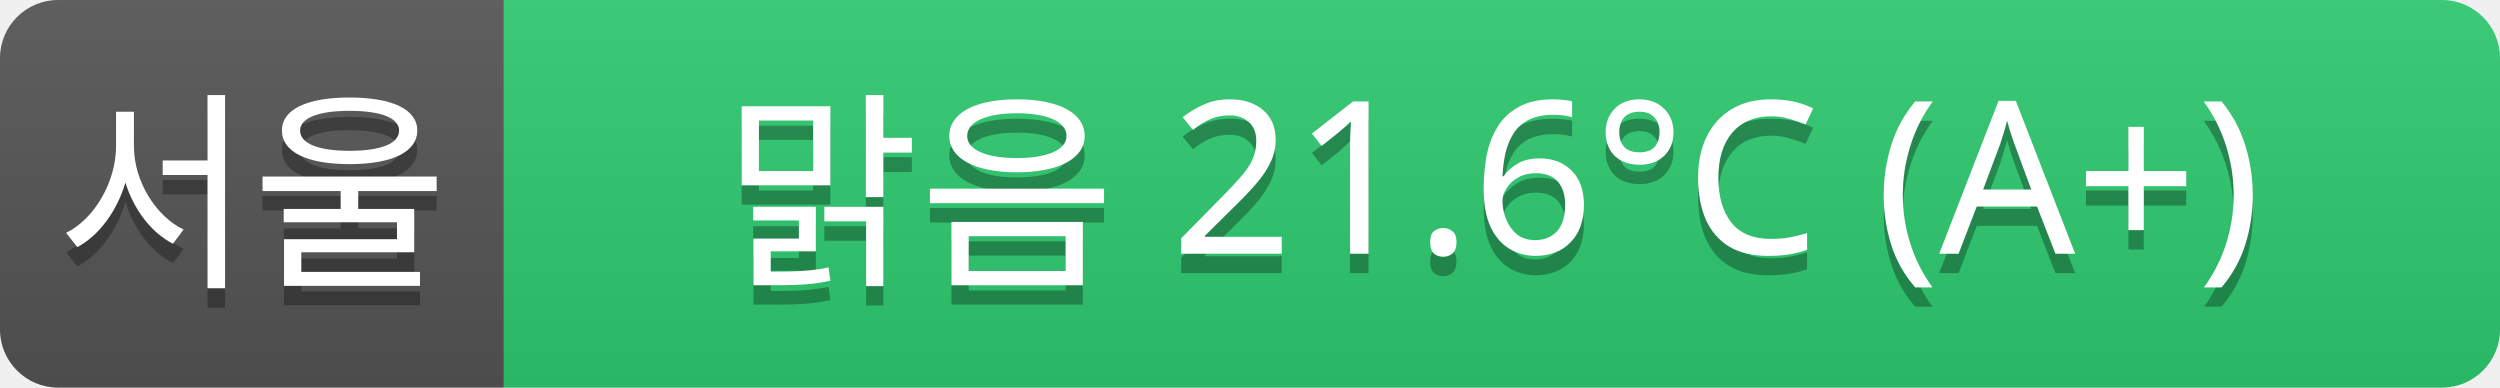
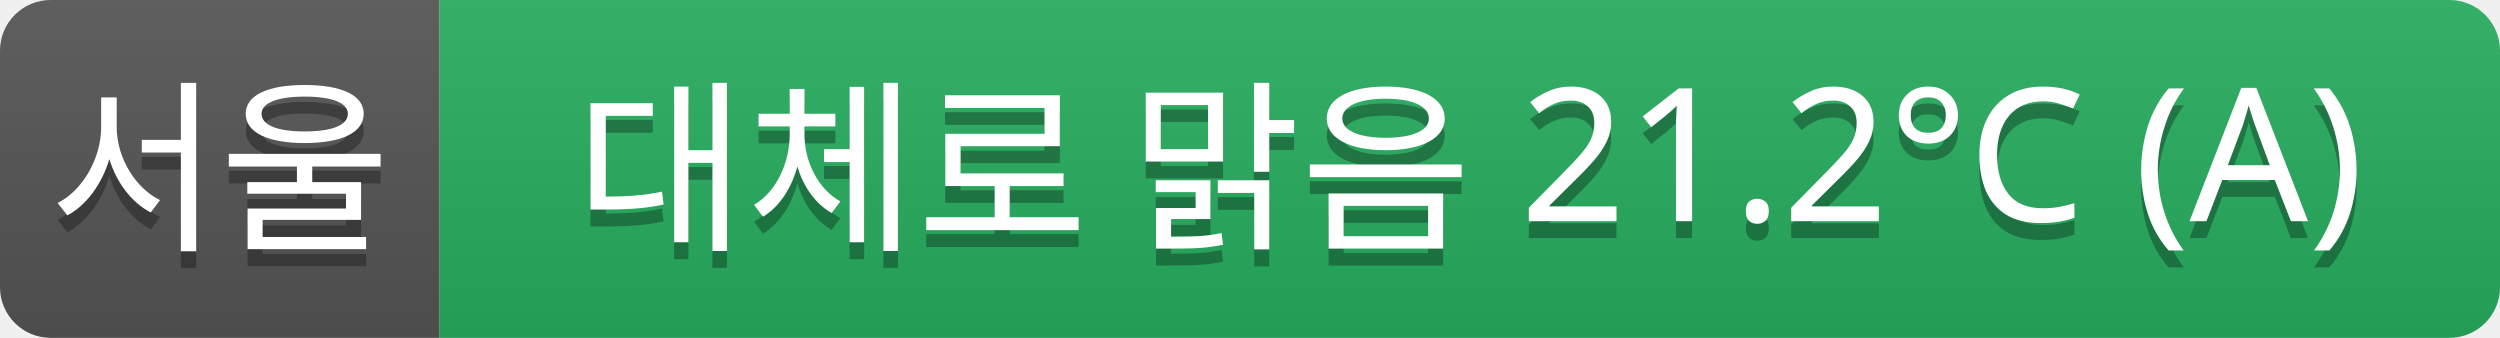
- <svg xmlns="http://www.w3.org/2000/svg" width="129" height="20">
+ <svg xmlns="http://www.w3.org/2000/svg" width="148" height="20">
  <linearGradient id="a" x2="0" y2="100%">
    <stop offset="0" stop-color="#bbb" stop-opacity=".1" />
    <stop offset="1" stop-opacity=".1" />
  </linearGradient>
  <clipPath id="r">
-     <rect width="129" height="20" rx="3" fill="#fff" />
+     <rect width="148" height="20" rx="3" fill="#fff" />
  </clipPath>
  <g clip-path="url(#r)">
    <rect width="26" height="20" fill="#555" />
-     <rect x="26" width="103" height="20" fill="#2ecc71" />
-     <rect width="129" height="20" fill="url(#a)" />
+     <rect x="26" width="122" height="20" fill="#27ae60" />
+     <rect width="148" height="20" fill="url(#a)" />
  </g>
  <g fill="#fff" text-anchor="middle" font-family="Verdana,Geneva,sans-serif" font-size="11">
    <text x="13" y="15" fill="#010101" fill-opacity=".3">서울</text>
    <text x="13" y="14">서울</text>
-     <text x="77" y="15" fill="#010101" fill-opacity=".3">맑음 21.6°C (A+)</text>
-     <text x="77" y="14">맑음 21.6°C (A+)</text>
+     <text x="87" y="15" fill="#010101" fill-opacity=".3">대체로 맑음 21.2°C (A)</text>
+     <text x="87" y="14">대체로 맑음 21.2°C (A)</text>
  </g>
</svg>
